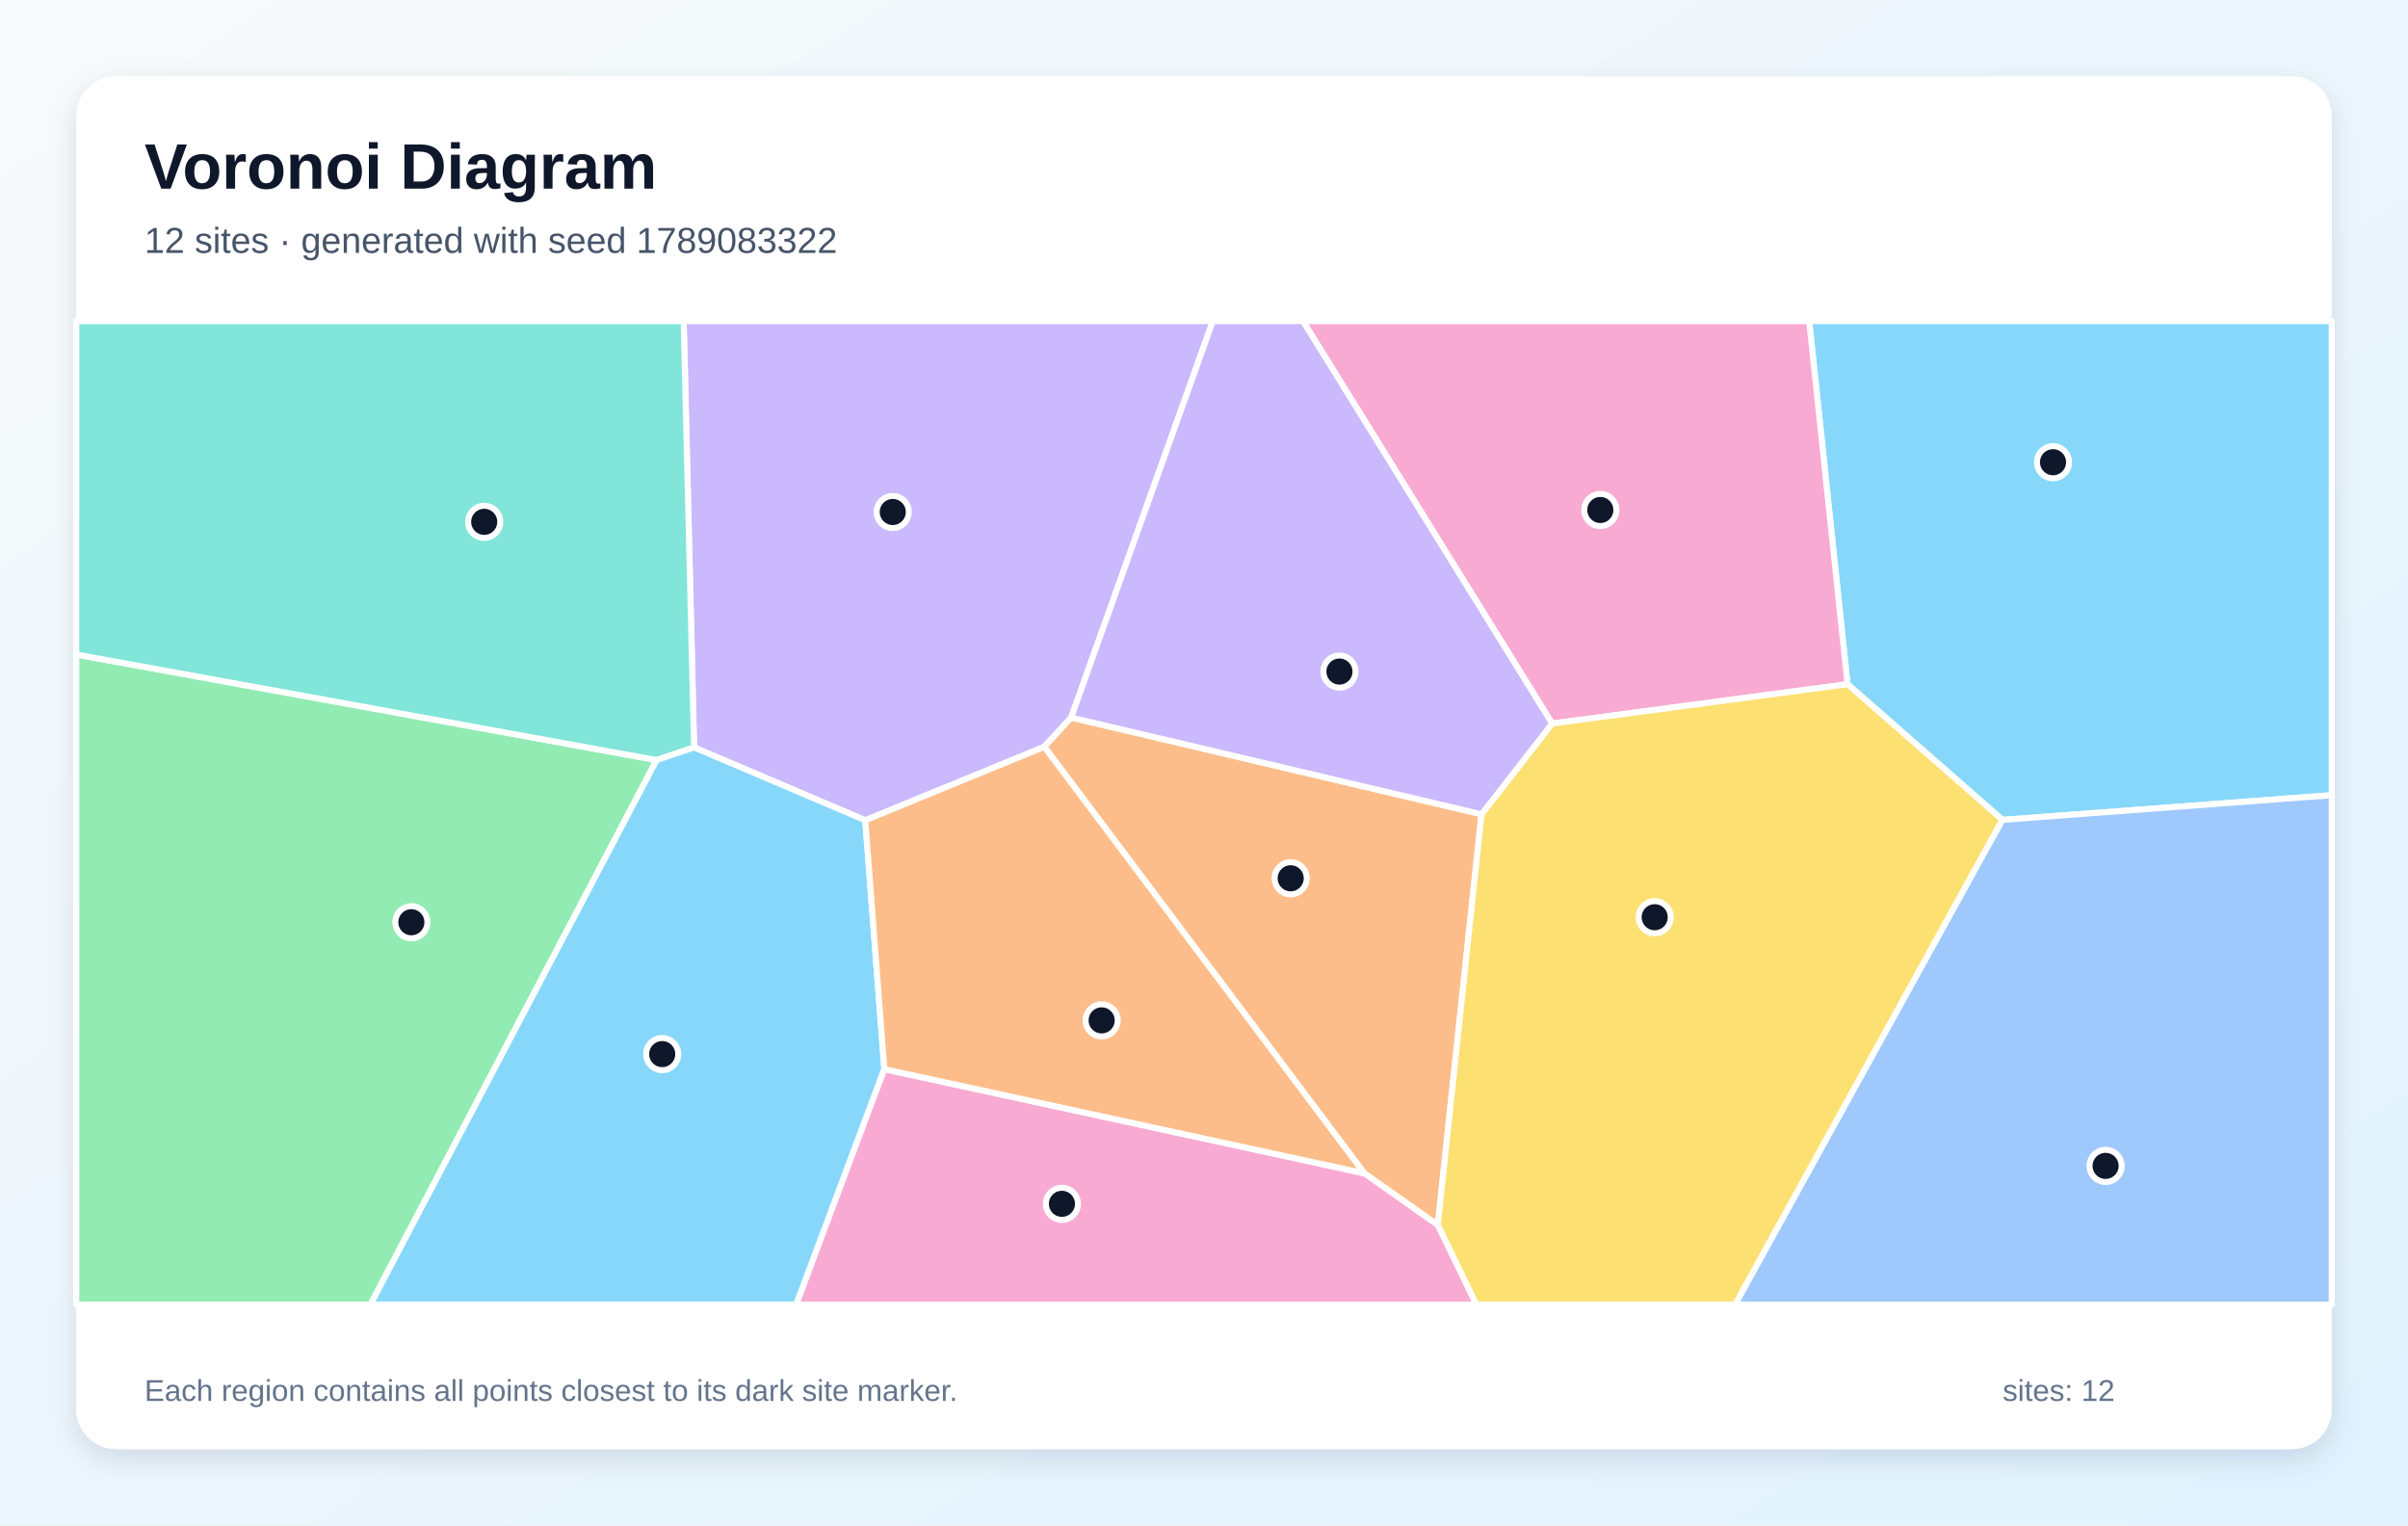
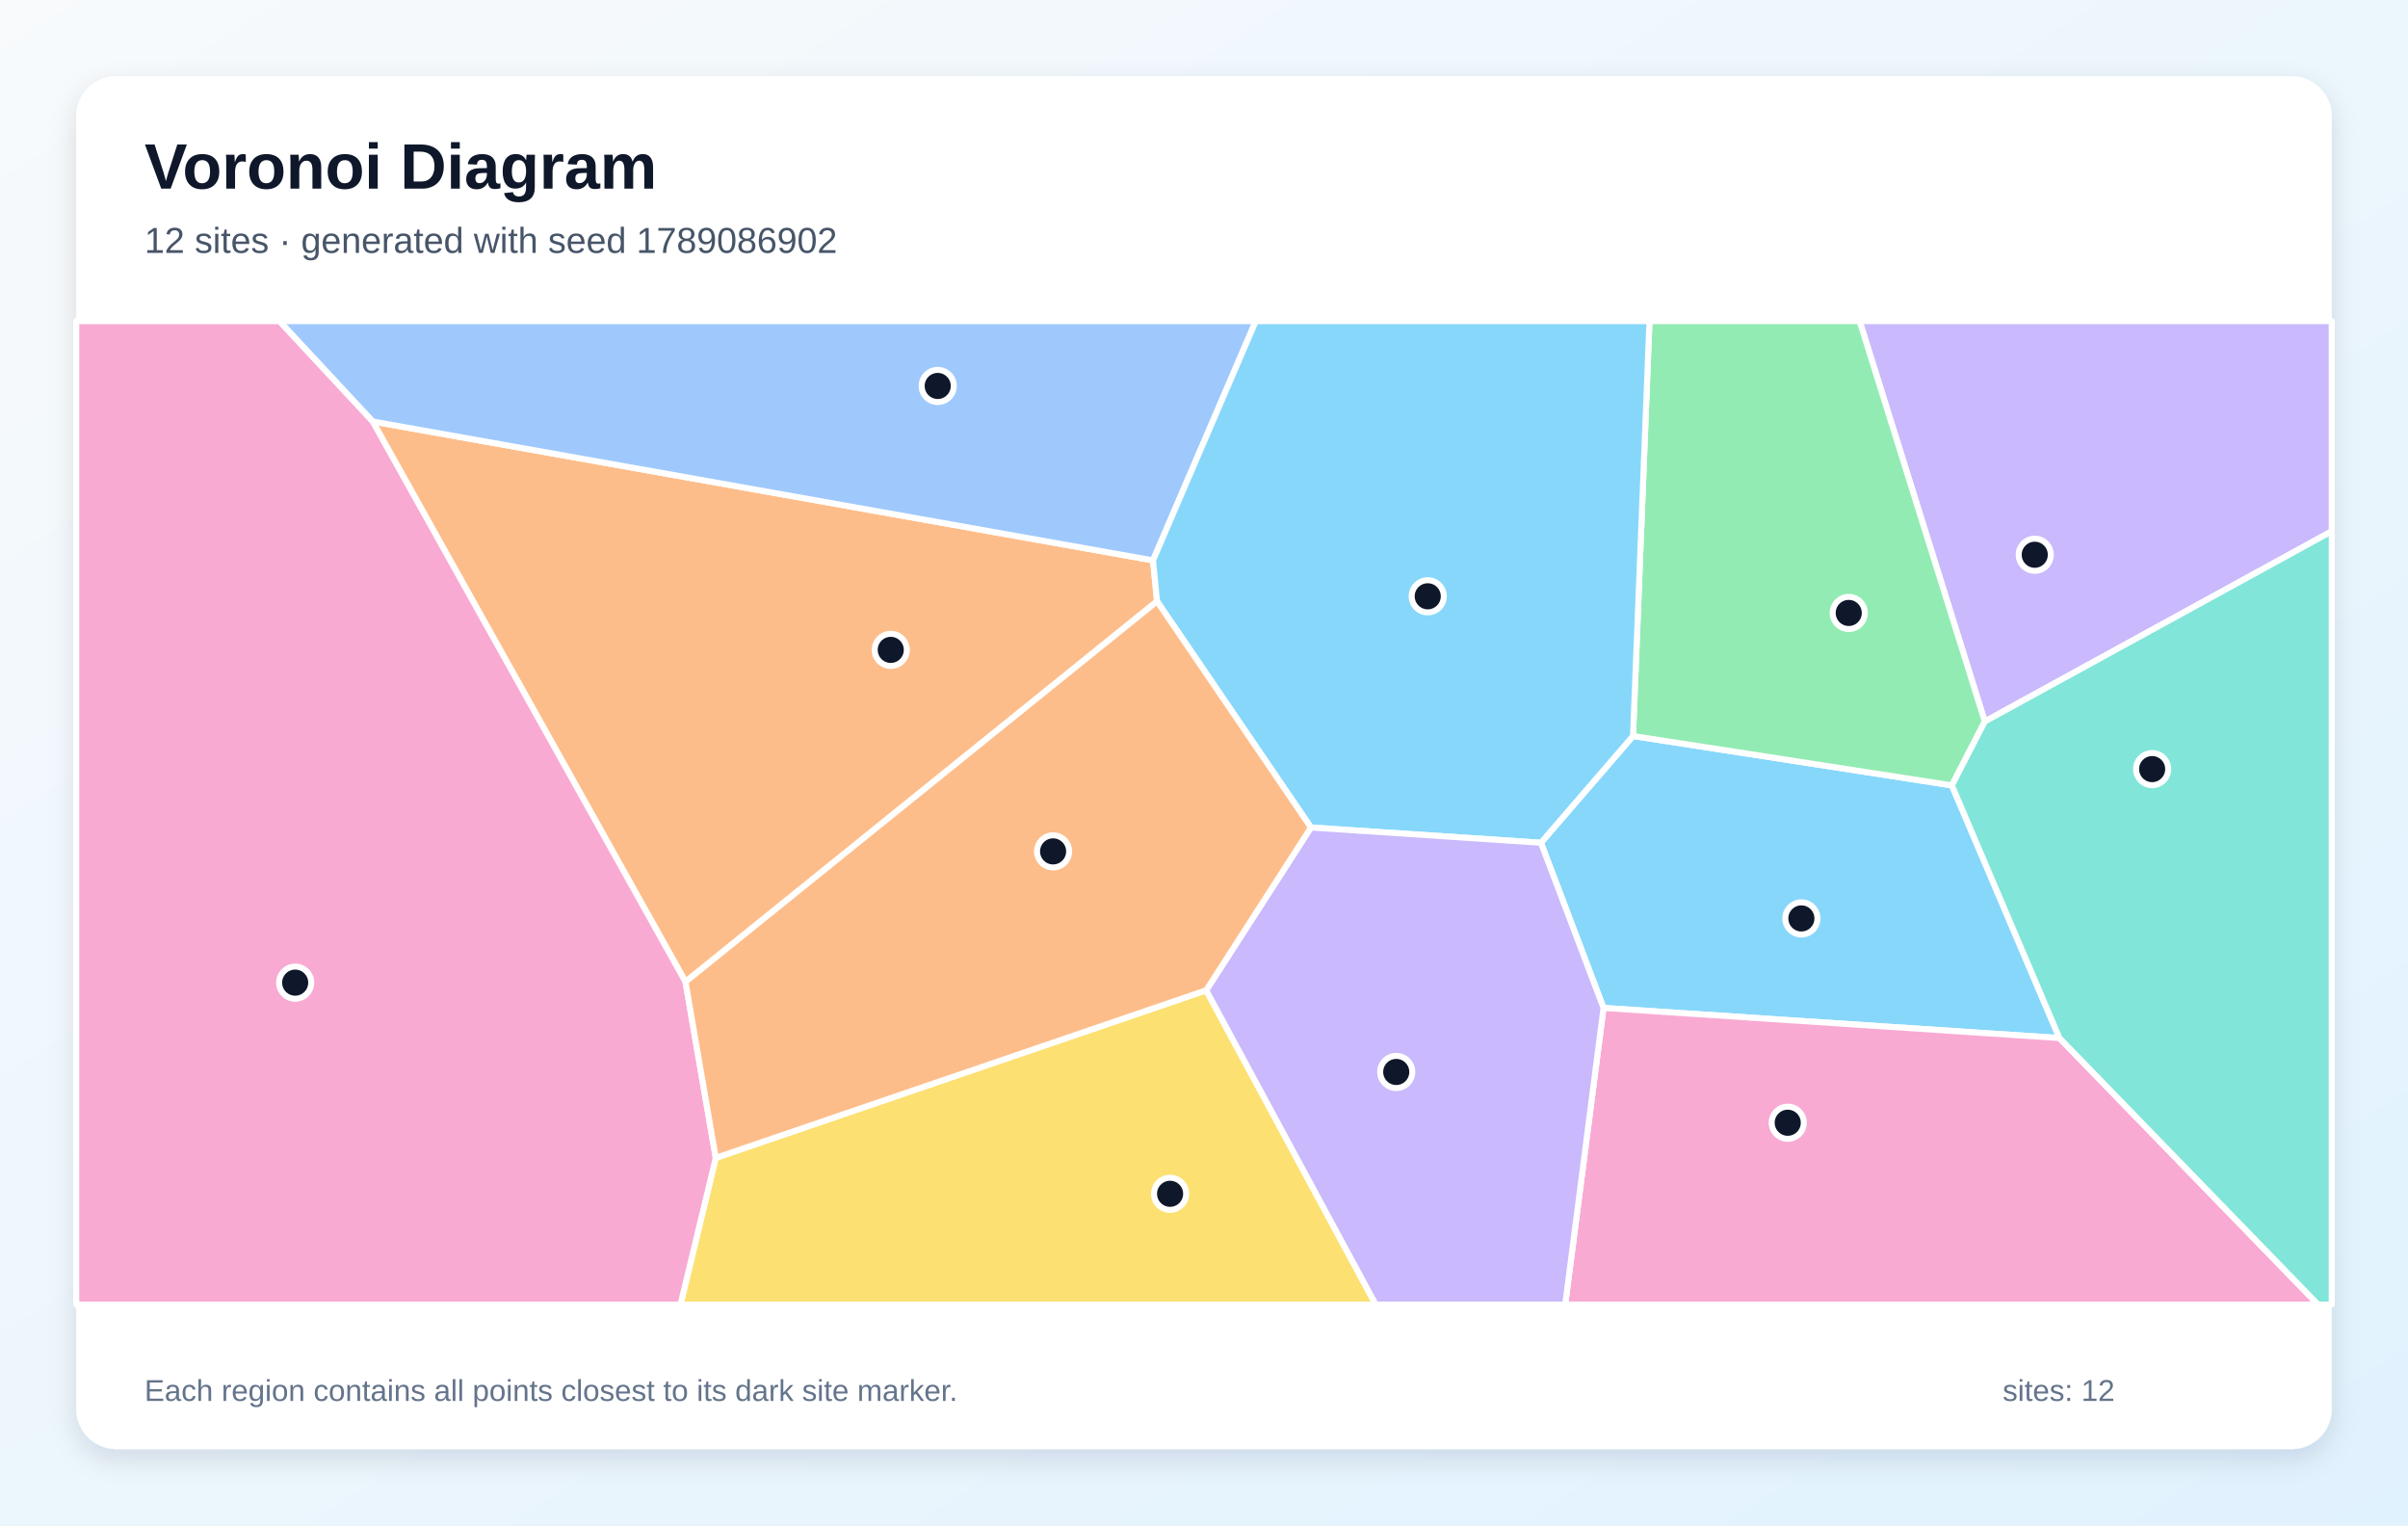
<svg xmlns="http://www.w3.org/2000/svg" width="1200" height="760" viewBox="0 0 1200 760" role="img" aria-labelledby="title description">
  <defs>
    <linearGradient id="background" x1="0" y1="0" x2="1" y2="1">
      <stop stop-color="#F8FAFC" />
      <stop offset="1" stop-color="#E0F2FE" />
    </linearGradient>
    <filter id="shadow" x="-10%" y="-10%" width="120%" height="120%">
      <feDropShadow dx="0" dy="5" stdDeviation="7" flood-color="#0F172A" flood-opacity=".12" />
    </filter>
  </defs>
  <rect width="1200" height="760" fill="url(#background)" />
  <rect x="38" y="38" width="1124" height="684" rx="20" fill="#FFFFFF" filter="url(#shadow)" />
  <g font-family="Arial, sans-serif">
    <text x="72" y="94" font-size="32" font-weight="700" fill="#0F172A">Voronoi Diagram</text>
-     <text x="72" y="126" font-size="18" fill="#475569">12 sites · generated with seed 1789083322</text>
+     <text x="72" y="126" font-size="18" fill="#475569">12 sites · generated with seed 1789086902</text>
  </g>
  <g stroke="#FFFFFF" stroke-width="3" stroke-linejoin="round">
-     <polygon points="997.9,408.5 920.7,340.9 901.6,160.0 1162.0,160.0 1162.0,396.2" fill="#38BDF8" fill-opacity="0.60" />
-     <polygon points="431.2,408.7 345.9,372.4 340.7,160.0 604.4,160.0 533.8,357.5 520.4,372.1" fill="#A78BFA" fill-opacity="0.60" />
-     <polygon points="773.5,360.5 649.3,160.0 901.6,160.0 920.7,340.9" fill="#F472B6" fill-opacity="0.60" />
-     <polygon points="679.9,584.6 520.4,372.1 533.8,357.5 738.3,405.7 716.5,610.4" fill="#FB923C" fill-opacity="0.60" />
-     <polygon points="716.5,610.4 738.3,405.7 773.5,360.5 920.7,340.9 997.9,408.5 864.7,650.0 735.7,650.0" fill="#FACC15" fill-opacity="0.60" />
-     <polygon points="38.0,326.1 327.2,378.7 184.6,650.0 38.0,650.0" fill="#4ADE80" fill-opacity="0.60" />
-     <polygon points="327.2,378.7 38.0,326.1 38.0,160.0 340.7,160.0 345.9,372.4" fill="#2DD4BF" fill-opacity="0.60" />
-     <polygon points="997.9,408.5 1162.0,396.2 1162.0,650.0 864.7,650.0" fill="#60A5FA" fill-opacity="0.60" />
-     <polygon points="327.2,378.7 345.9,372.4 431.2,408.7 440.7,532.7 396.8,650.0 184.6,650.0" fill="#38BDF8" fill-opacity="0.60" />
-     <polygon points="738.3,405.7 533.8,357.5 604.4,160.0 649.3,160.0 773.5,360.5" fill="#A78BFA" fill-opacity="0.60" />
-     <polygon points="440.7,532.7 679.9,584.6 716.5,610.4 735.7,650.0 396.8,650.0" fill="#F472B6" fill-opacity="0.60" />
-     <polygon points="440.7,532.7 431.2,408.7 520.4,372.1 679.9,584.6" fill="#FB923C" fill-opacity="0.60" />
+     <polygon points="1026.3,517.2 799.1,502.2 767.9,419.9 813.8,366.7 972.7,391.3" fill="#38BDF8" fill-opacity="0.60" />
+     <polygon points="989.1,359.5 926.7,160.0 1162.0,160.0 1162.0,264.7" fill="#A78BFA" fill-opacity="0.60" />
+     <polygon points="799.1,502.2 1026.3,517.2 1155.2,650.0 780.0,650.0" fill="#F472B6" fill-opacity="0.60" />
+     <polygon points="341.6,489.2 185.7,210.0 574.6,279.2 576.6,299.6" fill="#FB923C" fill-opacity="0.60" />
+     <polygon points="356.7,576.9 601.1,493.4 685.6,650.0 339.1,650.0" fill="#FACC15" fill-opacity="0.60" />
+     <polygon points="989.1,359.5 972.7,391.3 813.8,366.7 822.0,160.0 926.7,160.0" fill="#4ADE80" fill-opacity="0.60" />
+     <polygon points="1026.3,517.2 972.7,391.3 989.1,359.5 1162.0,264.7 1162.0,650.0 1155.2,650.0" fill="#2DD4BF" fill-opacity="0.60" />
+     <polygon points="574.6,279.2 185.7,210.0 139.2,160.0 625.8,160.0" fill="#60A5FA" fill-opacity="0.60" />
+     <polygon points="653.3,412.3 576.6,299.6 574.6,279.2 625.8,160.0 822.0,160.0 813.8,366.7 767.9,419.9" fill="#38BDF8" fill-opacity="0.60" />
+     <polygon points="601.1,493.4 653.3,412.3 767.9,419.9 799.1,502.2 780.0,650.0 685.6,650.0" fill="#A78BFA" fill-opacity="0.60" />
+     <polygon points="38.0,160.0 139.2,160.0 185.7,210.0 341.6,489.2 356.7,576.9 339.1,650.0 38.0,650.0" fill="#F472B6" fill-opacity="0.60" />
+     <polygon points="341.6,489.2 576.6,299.6 653.3,412.3 601.1,493.4 356.7,576.9" fill="#FB923C" fill-opacity="0.60" />
  </g>
  <g>
-     <circle cx="1023.1" cy="230.3" r="8" fill="#0F172A" stroke="#FFFFFF" stroke-width="3" />
-     <circle cx="444.9" cy="255.1" r="8" fill="#0F172A" stroke="#FFFFFF" stroke-width="3" />
-     <circle cx="797.5" cy="254.1" r="8" fill="#0F172A" stroke="#FFFFFF" stroke-width="3" />
-     <circle cx="643.2" cy="437.6" r="8" fill="#0F172A" stroke="#FFFFFF" stroke-width="3" />
-     <circle cx="824.6" cy="457.0" r="8" fill="#0F172A" stroke="#FFFFFF" stroke-width="3" />
-     <circle cx="205.0" cy="459.5" r="8" fill="#0F172A" stroke="#FFFFFF" stroke-width="3" />
-     <circle cx="241.3" cy="260.0" r="8" fill="#0F172A" stroke="#FFFFFF" stroke-width="3" />
-     <circle cx="1049.3" cy="580.9" r="8" fill="#0F172A" stroke="#FFFFFF" stroke-width="3" />
-     <circle cx="330.0" cy="525.2" r="8" fill="#0F172A" stroke="#FFFFFF" stroke-width="3" />
-     <circle cx="667.5" cy="334.6" r="8" fill="#0F172A" stroke="#FFFFFF" stroke-width="3" />
-     <circle cx="529.2" cy="599.8" r="8" fill="#0F172A" stroke="#FFFFFF" stroke-width="3" />
-     <circle cx="549.0" cy="508.4" r="8" fill="#0F172A" stroke="#FFFFFF" stroke-width="3" />
+     <circle cx="897.7" cy="457.6" r="8" fill="#0F172A" stroke="#FFFFFF" stroke-width="3" />
+     <circle cx="1014.0" cy="276.4" r="8" fill="#0F172A" stroke="#FFFFFF" stroke-width="3" />
+     <circle cx="890.9" cy="559.4" r="8" fill="#0F172A" stroke="#FFFFFF" stroke-width="3" />
+     <circle cx="443.9" cy="323.8" r="8" fill="#0F172A" stroke="#FFFFFF" stroke-width="3" />
+     <circle cx="583.1" cy="594.8" r="8" fill="#0F172A" stroke="#FFFFFF" stroke-width="3" />
+     <circle cx="921.3" cy="305.4" r="8" fill="#0F172A" stroke="#FFFFFF" stroke-width="3" />
+     <circle cx="1072.5" cy="383.2" r="8" fill="#0F172A" stroke="#FFFFFF" stroke-width="3" />
+     <circle cx="467.3" cy="192.3" r="8" fill="#0F172A" stroke="#FFFFFF" stroke-width="3" />
+     <circle cx="711.5" cy="297.1" r="8" fill="#0F172A" stroke="#FFFFFF" stroke-width="3" />
+     <circle cx="695.8" cy="534.1" r="8" fill="#0F172A" stroke="#FFFFFF" stroke-width="3" />
+     <circle cx="147.1" cy="489.6" r="8" fill="#0F172A" stroke="#FFFFFF" stroke-width="3" />
+     <circle cx="524.8" cy="424.2" r="8" fill="#0F172A" stroke="#FFFFFF" stroke-width="3" />
  </g>
  <g font-family="Arial, sans-serif" font-size="15" fill="#64748B">
    <text x="72" y="698">Each region contains all points closest to its dark site marker.</text>
    <text x="998" y="698">sites: 12</text>
  </g>
</svg>
